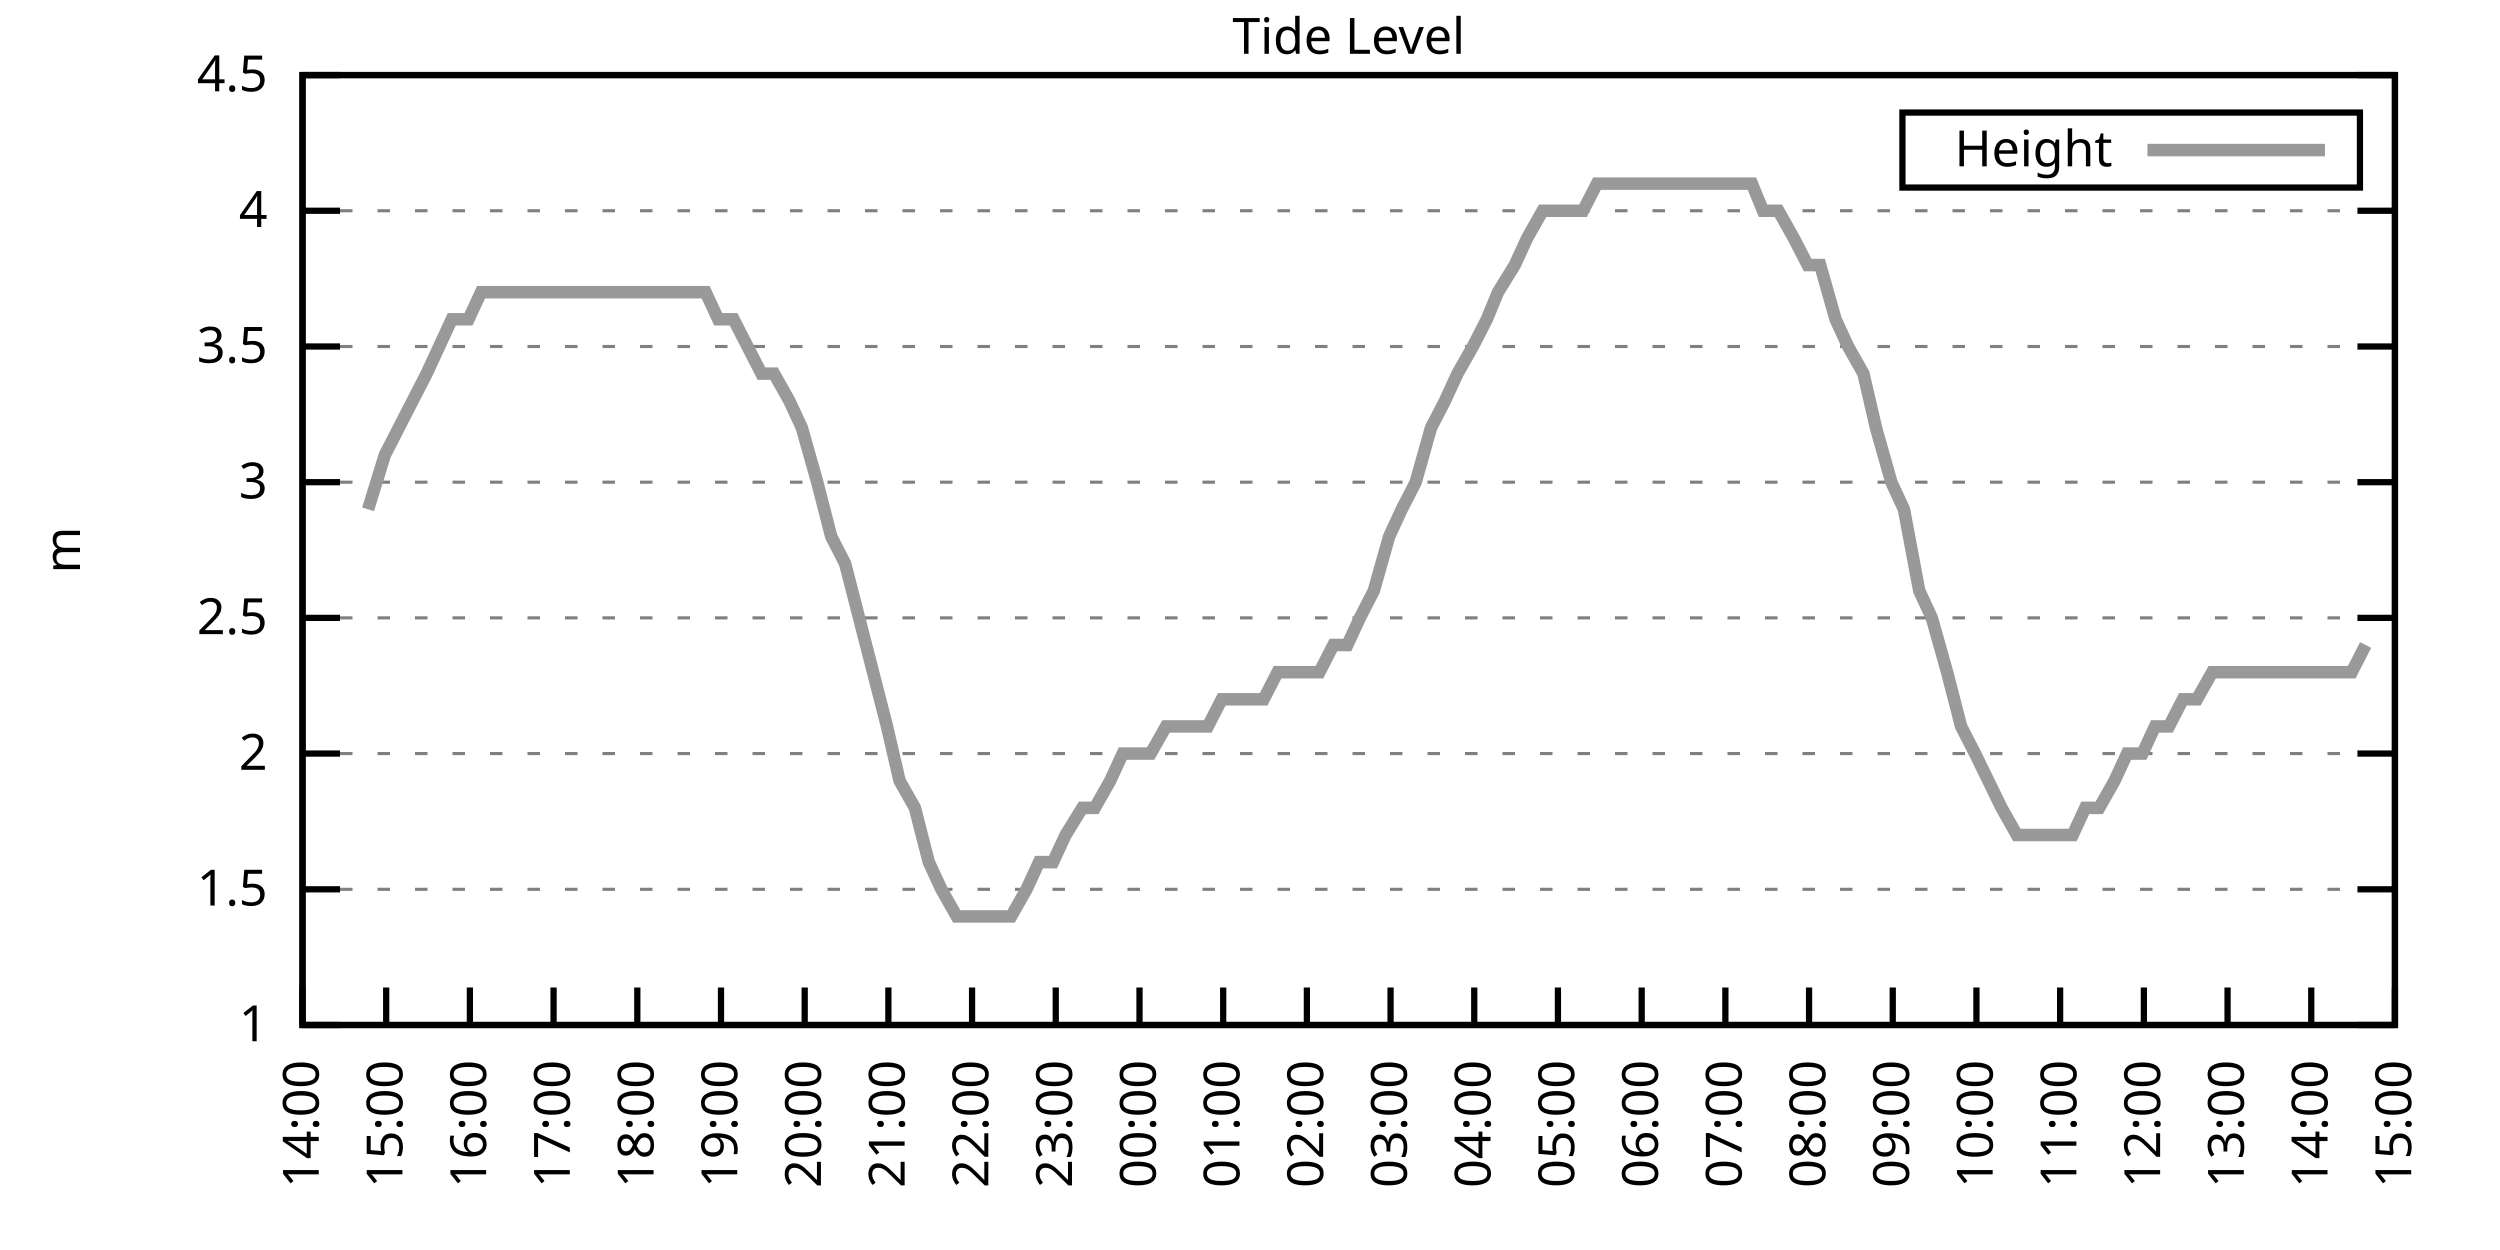
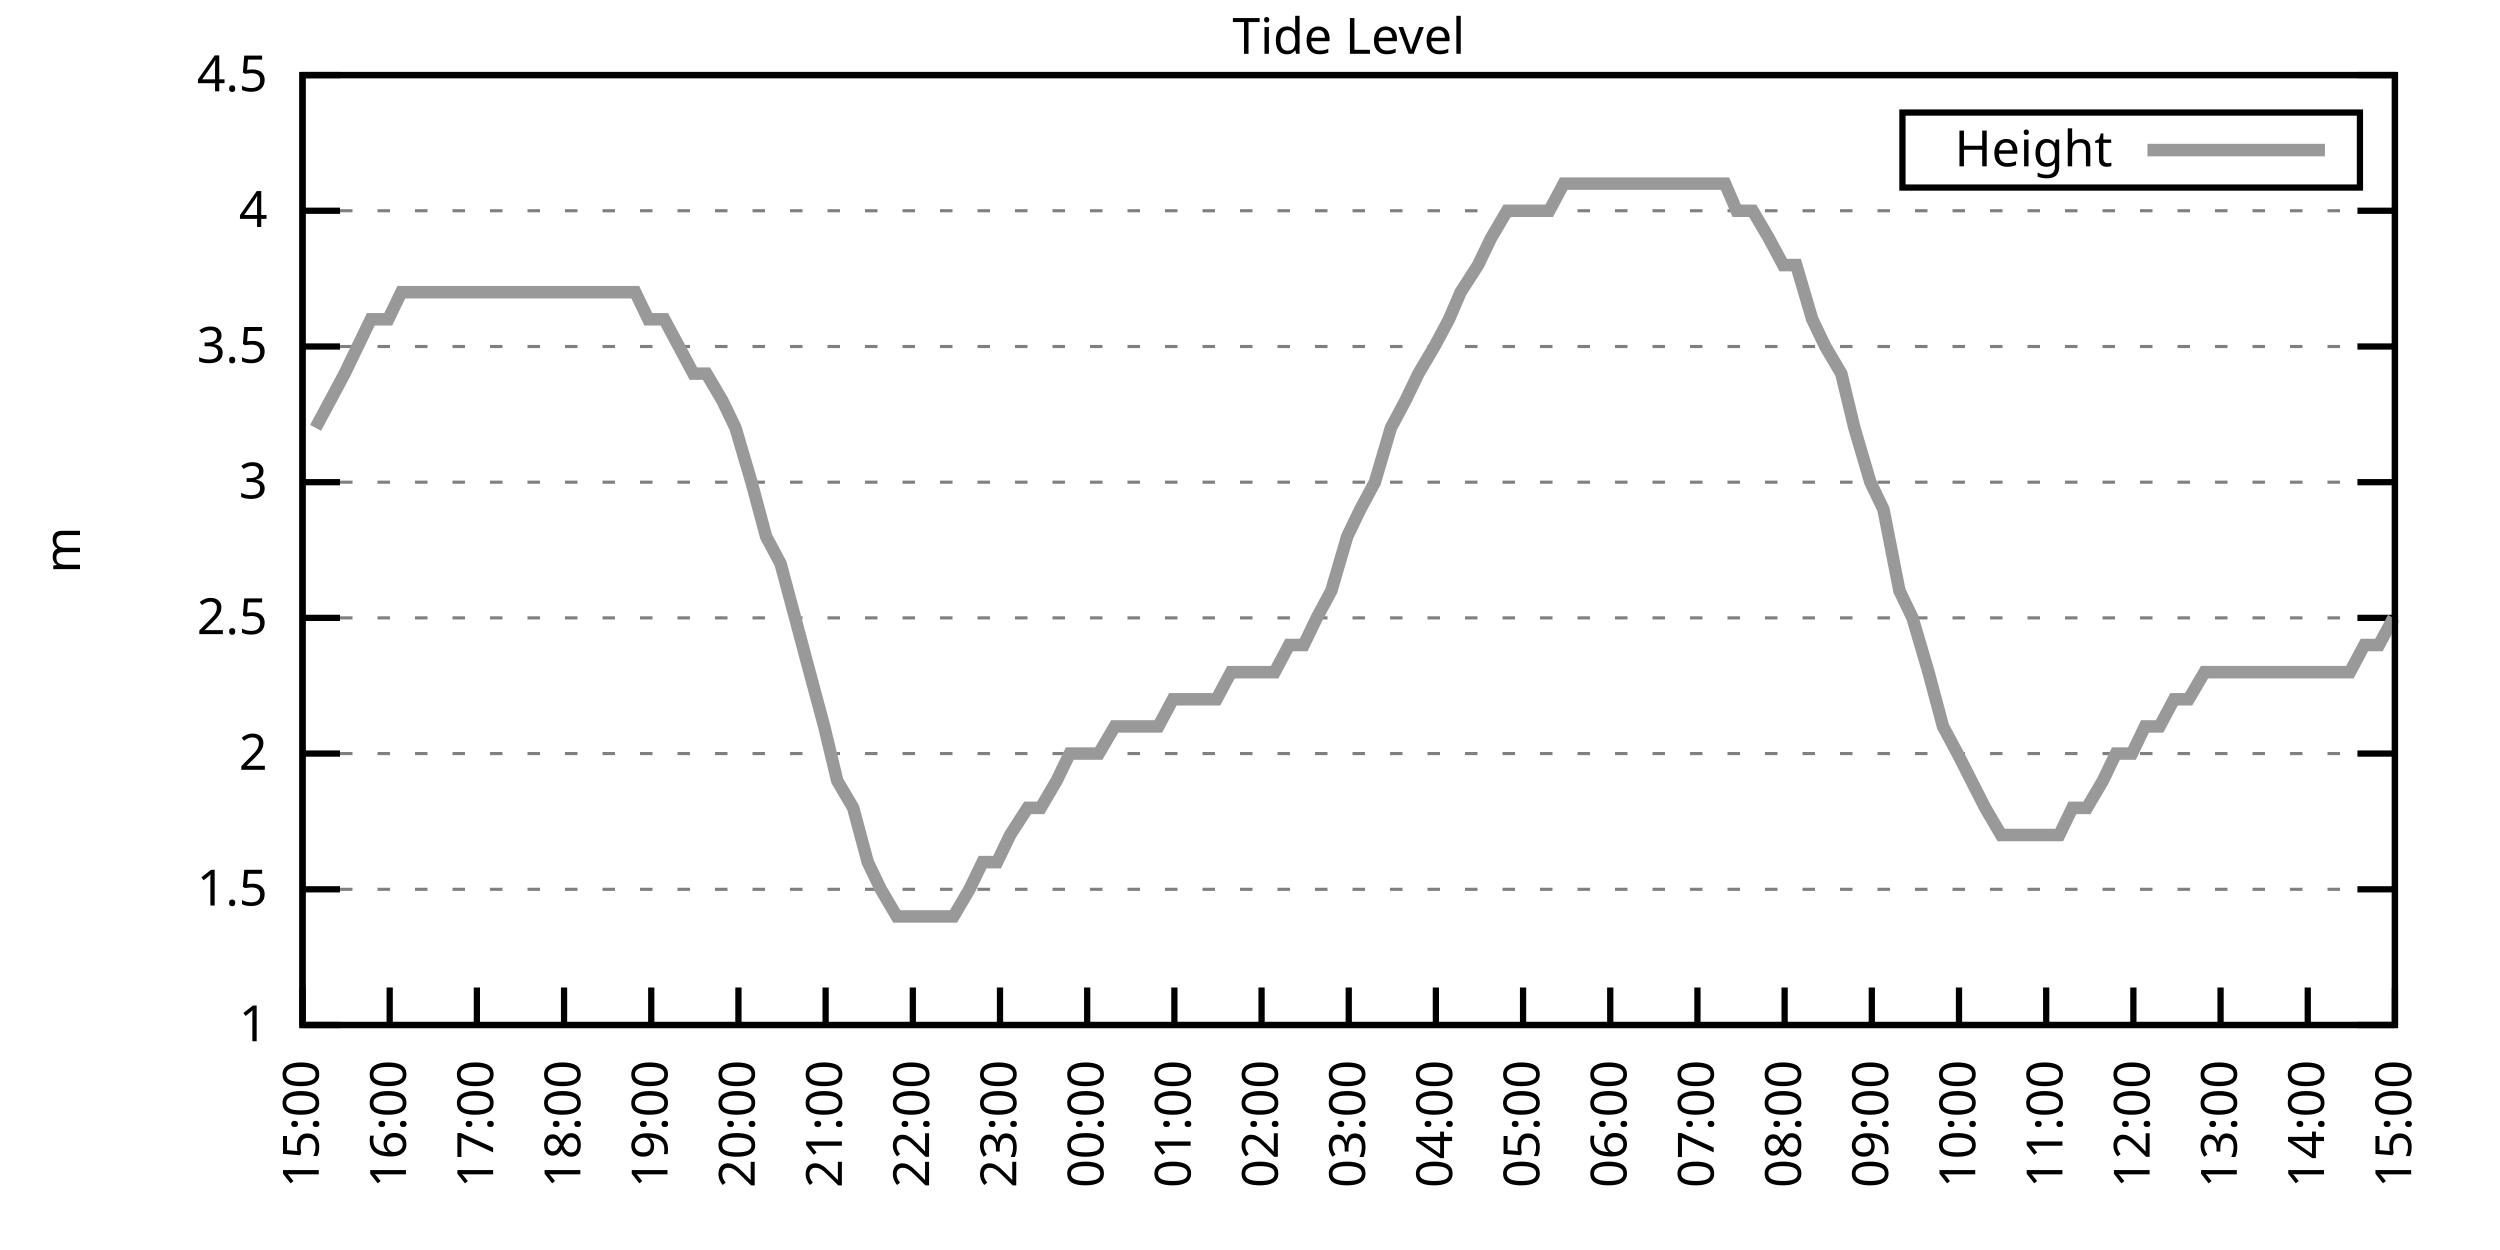
<svg xmlns="http://www.w3.org/2000/svg" xmlns:xlink="http://www.w3.org/1999/xlink" width="400" height="200" viewBox="0 0 400 200">
  <g id="gnuplot_canvas">
    <rect x="0" y="0" width="400" height="200" fill="none" />
    <defs>
      <circle id="gpDot" r="0.5" stroke-width="0.5" stroke="currentColor" />
      <path id="gpPt0" stroke-width="0.333" stroke="currentColor" d="M-1,0 h2 M0,-1 v2" />
      <path id="gpPt1" stroke-width="0.333" stroke="currentColor" d="M-1,-1 L1,1 M1,-1 L-1,1" />
      <path id="gpPt2" stroke-width="0.333" stroke="currentColor" d="M-1,0 L1,0 M0,-1 L0,1 M-1,-1 L1,1 M-1,1 L1,-1" />
      <rect id="gpPt3" stroke-width="0.333" stroke="currentColor" x="-1" y="-1" width="2" height="2" />
      <rect id="gpPt4" stroke-width="0.333" stroke="currentColor" fill="currentColor" x="-1" y="-1" width="2" height="2" />
      <circle id="gpPt5" stroke-width="0.333" stroke="currentColor" cx="0" cy="0" r="1" />
      <use xlink:href="#gpPt5" id="gpPt6" fill="currentColor" stroke="none" />
      <path id="gpPt7" stroke-width="0.333" stroke="currentColor" d="M0,-1.33 L-1.33,0.67 L1.33,0.67 z" />
      <use xlink:href="#gpPt7" id="gpPt8" fill="currentColor" stroke="none" />
      <use xlink:href="#gpPt7" id="gpPt9" stroke="currentColor" transform="rotate(180)" />
      <use xlink:href="#gpPt9" id="gpPt10" fill="currentColor" stroke="none" />
      <use xlink:href="#gpPt3" id="gpPt11" stroke="currentColor" transform="rotate(45)" />
      <use xlink:href="#gpPt11" id="gpPt12" fill="currentColor" stroke="none" />
      <path id="gpPt13" stroke-width="0.333" stroke="currentColor" d="M0,1.330 L1.265,0.411 L0.782,-1.067 L-0.782,-1.076 L-1.265,0.411 z" />
      <use xlink:href="#gpPt13" id="gpPt14" fill="currentColor" stroke="none" />
      <filter id="textbox" filterUnits="objectBoundingBox" x="0" y="0" height="1" width="1">
        <feFlood flood-color="white" flood-opacity="1" result="bgnd" />
        <feComposite in="SourceGraphic" in2="bgnd" operator="atop" />
      </filter>
      <filter id="greybox" filterUnits="objectBoundingBox" x="0" y="0" height="1" width="1">
        <feFlood flood-color="lightgrey" flood-opacity="1" result="grey" />
        <feComposite in="SourceGraphic" in2="grey" operator="atop" />
      </filter>
    </defs>
    <g fill="none" color="white" stroke="currentColor" stroke-width="1.00" stroke-linecap="butt" stroke-linejoin="miter">
</g>
    <g fill="none" color="black" stroke="currentColor" stroke-width="1.00" stroke-linecap="butt" stroke-linejoin="miter">
      <g stroke="none" shape-rendering="crispEdges">
        <polygon fill="rgb(255, 255, 255)" points="48.40,164.00 383.18,164.00 383.18,12.02 48.40,12.02 " />
      </g>
    </g>
    <g fill="none" color="black" stroke="currentColor" stroke-width="1.00" stroke-linecap="butt" stroke-linejoin="miter">
</g>
    <g fill="none" color="black" stroke="black" stroke-width="0.50" stroke-linecap="butt" stroke-linejoin="miter">
</g>
    <g fill="none" color="gray" stroke="currentColor" stroke-width="0.50" stroke-linecap="butt" stroke-linejoin="miter">
      <path stroke="gray" stroke-dasharray="2,4" class="gridline" d="M48.40,164.00 L383.19,164.00  " />
    </g>
    <g fill="none" color="gray" stroke="gray" stroke-width="1.00" stroke-linecap="butt" stroke-linejoin="miter">
</g>
    <g fill="none" color="black" stroke="currentColor" stroke-width="1.00" stroke-linecap="butt" stroke-linejoin="miter">
      <path stroke="black" d="M48.40,164.00 L54.40,164.00 M383.19,164.00 L377.19,164.00  " />
      <g transform="translate(42.80,166.60)" stroke="none" fill="black" font-family="Sans" font-size="8.00" text-anchor="end">
        <text>
          <tspan font-family="Sans"> 1</tspan>
        </text>
      </g>
    </g>
    <g fill="none" color="black" stroke="currentColor" stroke-width="1.00" stroke-linecap="butt" stroke-linejoin="miter">
</g>
    <g fill="none" color="black" stroke="black" stroke-width="0.50" stroke-linecap="butt" stroke-linejoin="miter">
</g>
    <g fill="none" color="gray" stroke="currentColor" stroke-width="0.50" stroke-linecap="butt" stroke-linejoin="miter">
      <path stroke="gray" stroke-dasharray="2,4" class="gridline" d="M48.40,142.29 L383.19,142.29  " />
    </g>
    <g fill="none" color="gray" stroke="gray" stroke-width="1.00" stroke-linecap="butt" stroke-linejoin="miter">
</g>
    <g fill="none" color="black" stroke="currentColor" stroke-width="1.00" stroke-linecap="butt" stroke-linejoin="miter">
      <path stroke="black" d="M48.40,142.29 L54.40,142.29 M383.19,142.29 L377.19,142.29  " />
      <g transform="translate(42.80,144.89)" stroke="none" fill="black" font-family="Sans" font-size="8.00" text-anchor="end">
        <text>
          <tspan font-family="Sans"> 1.5</tspan>
        </text>
      </g>
    </g>
    <g fill="none" color="black" stroke="currentColor" stroke-width="1.00" stroke-linecap="butt" stroke-linejoin="miter">
</g>
    <g fill="none" color="black" stroke="black" stroke-width="0.50" stroke-linecap="butt" stroke-linejoin="miter">
</g>
    <g fill="none" color="gray" stroke="currentColor" stroke-width="0.50" stroke-linecap="butt" stroke-linejoin="miter">
      <path stroke="gray" stroke-dasharray="2,4" class="gridline" d="M48.40,120.57 L383.19,120.57  " />
    </g>
    <g fill="none" color="gray" stroke="gray" stroke-width="1.00" stroke-linecap="butt" stroke-linejoin="miter">
</g>
    <g fill="none" color="black" stroke="currentColor" stroke-width="1.00" stroke-linecap="butt" stroke-linejoin="miter">
      <path stroke="black" d="M48.40,120.57 L54.40,120.57 M383.19,120.57 L377.19,120.57  " />
      <g transform="translate(42.80,123.17)" stroke="none" fill="black" font-family="Sans" font-size="8.00" text-anchor="end">
        <text>
          <tspan font-family="Sans"> 2</tspan>
        </text>
      </g>
    </g>
    <g fill="none" color="black" stroke="currentColor" stroke-width="1.00" stroke-linecap="butt" stroke-linejoin="miter">
</g>
    <g fill="none" color="black" stroke="black" stroke-width="0.50" stroke-linecap="butt" stroke-linejoin="miter">
</g>
    <g fill="none" color="gray" stroke="currentColor" stroke-width="0.50" stroke-linecap="butt" stroke-linejoin="miter">
      <path stroke="gray" stroke-dasharray="2,4" class="gridline" d="M48.40,98.86 L383.19,98.86  " />
    </g>
    <g fill="none" color="gray" stroke="gray" stroke-width="1.00" stroke-linecap="butt" stroke-linejoin="miter">
</g>
    <g fill="none" color="black" stroke="currentColor" stroke-width="1.00" stroke-linecap="butt" stroke-linejoin="miter">
      <path stroke="black" d="M48.40,98.86 L54.40,98.86 M383.19,98.86 L377.19,98.86  " />
      <g transform="translate(42.80,101.46)" stroke="none" fill="black" font-family="Sans" font-size="8.00" text-anchor="end">
        <text>
          <tspan font-family="Sans"> 2.5</tspan>
        </text>
      </g>
    </g>
    <g fill="none" color="black" stroke="currentColor" stroke-width="1.00" stroke-linecap="butt" stroke-linejoin="miter">
</g>
    <g fill="none" color="black" stroke="black" stroke-width="0.50" stroke-linecap="butt" stroke-linejoin="miter">
</g>
    <g fill="none" color="gray" stroke="currentColor" stroke-width="0.50" stroke-linecap="butt" stroke-linejoin="miter">
      <path stroke="gray" stroke-dasharray="2,4" class="gridline" d="M48.40,77.15 L383.19,77.15  " />
    </g>
    <g fill="none" color="gray" stroke="gray" stroke-width="1.00" stroke-linecap="butt" stroke-linejoin="miter">
</g>
    <g fill="none" color="black" stroke="currentColor" stroke-width="1.00" stroke-linecap="butt" stroke-linejoin="miter">
      <path stroke="black" d="M48.40,77.15 L54.40,77.15 M383.19,77.15 L377.19,77.15  " />
      <g transform="translate(42.80,79.75)" stroke="none" fill="black" font-family="Sans" font-size="8.00" text-anchor="end">
        <text>
          <tspan font-family="Sans"> 3</tspan>
        </text>
      </g>
    </g>
    <g fill="none" color="black" stroke="currentColor" stroke-width="1.00" stroke-linecap="butt" stroke-linejoin="miter">
</g>
    <g fill="none" color="black" stroke="black" stroke-width="0.50" stroke-linecap="butt" stroke-linejoin="miter">
</g>
    <g fill="none" color="gray" stroke="currentColor" stroke-width="0.50" stroke-linecap="butt" stroke-linejoin="miter">
      <path stroke="gray" stroke-dasharray="2,4" class="gridline" d="M48.40,55.44 L383.19,55.44  " />
    </g>
    <g fill="none" color="gray" stroke="gray" stroke-width="1.00" stroke-linecap="butt" stroke-linejoin="miter">
</g>
    <g fill="none" color="black" stroke="currentColor" stroke-width="1.00" stroke-linecap="butt" stroke-linejoin="miter">
      <path stroke="black" d="M48.40,55.44 L54.40,55.44 M383.19,55.44 L377.19,55.44  " />
      <g transform="translate(42.80,58.04)" stroke="none" fill="black" font-family="Sans" font-size="8.00" text-anchor="end">
        <text>
          <tspan font-family="Sans"> 3.5</tspan>
        </text>
      </g>
    </g>
    <g fill="none" color="black" stroke="currentColor" stroke-width="1.00" stroke-linecap="butt" stroke-linejoin="miter">
</g>
    <g fill="none" color="black" stroke="black" stroke-width="0.50" stroke-linecap="butt" stroke-linejoin="miter">
</g>
    <g fill="none" color="gray" stroke="currentColor" stroke-width="0.50" stroke-linecap="butt" stroke-linejoin="miter">
      <path stroke="gray" stroke-dasharray="2,4" class="gridline" d="M48.40,33.72 L383.19,33.72  " />
    </g>
    <g fill="none" color="gray" stroke="gray" stroke-width="1.00" stroke-linecap="butt" stroke-linejoin="miter">
</g>
    <g fill="none" color="black" stroke="currentColor" stroke-width="1.00" stroke-linecap="butt" stroke-linejoin="miter">
      <path stroke="black" d="M48.40,33.72 L54.40,33.72 M383.19,33.72 L377.19,33.72  " />
      <g transform="translate(42.80,36.32)" stroke="none" fill="black" font-family="Sans" font-size="8.00" text-anchor="end">
        <text>
          <tspan font-family="Sans"> 4</tspan>
        </text>
      </g>
    </g>
    <g fill="none" color="black" stroke="currentColor" stroke-width="1.00" stroke-linecap="butt" stroke-linejoin="miter">
</g>
    <g fill="none" color="black" stroke="black" stroke-width="0.50" stroke-linecap="butt" stroke-linejoin="miter">
</g>
    <g fill="none" color="gray" stroke="currentColor" stroke-width="0.50" stroke-linecap="butt" stroke-linejoin="miter">
      <path stroke="gray" stroke-dasharray="2,4" class="gridline" d="M48.40,12.01 L383.19,12.01  " />
    </g>
    <g fill="none" color="gray" stroke="gray" stroke-width="1.00" stroke-linecap="butt" stroke-linejoin="miter">
</g>
    <g fill="none" color="black" stroke="currentColor" stroke-width="1.00" stroke-linecap="butt" stroke-linejoin="miter">
      <path stroke="black" d="M48.40,12.01 L54.40,12.01 M383.19,12.01 L377.19,12.01  " />
      <g transform="translate(42.80,14.61)" stroke="none" fill="black" font-family="Sans" font-size="8.00" text-anchor="end">
        <text>
          <tspan font-family="Sans"> 4.5</tspan>
        </text>
      </g>
    </g>
    <g fill="none" color="black" stroke="currentColor" stroke-width="1.00" stroke-linecap="butt" stroke-linejoin="miter">
      <path stroke="black" d="M48.40,164.00 L48.40,158.00  " />
      <g transform="translate(51.00,169.60) rotate(270.00)" stroke="none" fill="black" font-family="Sans" font-size="8.00" text-anchor="end">
        <text>
-           <tspan font-family="Sans">14:00</tspan>
-         </text>
-       </g>
-     </g>
-     <g fill="none" color="black" stroke="currentColor" stroke-width="1.00" stroke-linecap="butt" stroke-linejoin="miter">
-       <path stroke="black" d="M61.79,164.00 L61.79,158.00  " />
-       <g transform="translate(64.39,169.60) rotate(270.00)" stroke="none" fill="black" font-family="Sans" font-size="8.00" text-anchor="end">
-         <text>
          <tspan font-family="Sans">15:00</tspan>
        </text>
      </g>
    </g>
    <g fill="none" color="black" stroke="currentColor" stroke-width="1.00" stroke-linecap="butt" stroke-linejoin="miter">
-       <path stroke="black" d="M75.18,164.00 L75.18,158.00  " />
-       <g transform="translate(77.78,169.60) rotate(270.00)" stroke="none" fill="black" font-family="Sans" font-size="8.00" text-anchor="end">
+       <path stroke="black" d="M62.35,164.00 L62.35,158.00  " />
+       <g transform="translate(64.95,169.60) rotate(270.00)" stroke="none" fill="black" font-family="Sans" font-size="8.00" text-anchor="end">
        <text>
          <tspan font-family="Sans">16:00</tspan>
        </text>
      </g>
    </g>
    <g fill="none" color="black" stroke="currentColor" stroke-width="1.00" stroke-linecap="butt" stroke-linejoin="miter">
-       <path stroke="black" d="M88.57,164.00 L88.57,158.00  " />
-       <g transform="translate(91.17,169.60) rotate(270.00)" stroke="none" fill="black" font-family="Sans" font-size="8.00" text-anchor="end">
+       <path stroke="black" d="M76.30,164.00 L76.30,158.00  " />
+       <g transform="translate(78.90,169.60) rotate(270.00)" stroke="none" fill="black" font-family="Sans" font-size="8.00" text-anchor="end">
        <text>
          <tspan font-family="Sans">17:00</tspan>
        </text>
      </g>
    </g>
    <g fill="none" color="black" stroke="currentColor" stroke-width="1.00" stroke-linecap="butt" stroke-linejoin="miter">
-       <path stroke="black" d="M101.97,164.00 L101.97,158.00  " />
-       <g transform="translate(104.57,169.60) rotate(270.00)" stroke="none" fill="black" font-family="Sans" font-size="8.00" text-anchor="end">
+       <path stroke="black" d="M90.25,164.00 L90.25,158.00  " />
+       <g transform="translate(92.85,169.60) rotate(270.00)" stroke="none" fill="black" font-family="Sans" font-size="8.00" text-anchor="end">
        <text>
          <tspan font-family="Sans">18:00</tspan>
        </text>
      </g>
    </g>
    <g fill="none" color="black" stroke="currentColor" stroke-width="1.00" stroke-linecap="butt" stroke-linejoin="miter">
-       <path stroke="black" d="M115.36,164.00 L115.36,158.00  " />
-       <g transform="translate(117.96,169.60) rotate(270.00)" stroke="none" fill="black" font-family="Sans" font-size="8.00" text-anchor="end">
+       <path stroke="black" d="M104.20,164.00 L104.20,158.00  " />
+       <g transform="translate(106.80,169.60) rotate(270.00)" stroke="none" fill="black" font-family="Sans" font-size="8.00" text-anchor="end">
        <text>
          <tspan font-family="Sans">19:00</tspan>
        </text>
      </g>
    </g>
    <g fill="none" color="black" stroke="currentColor" stroke-width="1.00" stroke-linecap="butt" stroke-linejoin="miter">
-       <path stroke="black" d="M128.75,164.00 L128.75,158.00  " />
-       <g transform="translate(131.35,169.60) rotate(270.00)" stroke="none" fill="black" font-family="Sans" font-size="8.00" text-anchor="end">
+       <path stroke="black" d="M118.15,164.00 L118.15,158.00  " />
+       <g transform="translate(120.75,169.60) rotate(270.00)" stroke="none" fill="black" font-family="Sans" font-size="8.00" text-anchor="end">
        <text>
          <tspan font-family="Sans">20:00</tspan>
        </text>
      </g>
    </g>
    <g fill="none" color="black" stroke="currentColor" stroke-width="1.00" stroke-linecap="butt" stroke-linejoin="miter">
-       <path stroke="black" d="M142.14,164.00 L142.14,158.00  " />
-       <g transform="translate(144.74,169.60) rotate(270.00)" stroke="none" fill="black" font-family="Sans" font-size="8.00" text-anchor="end">
+       <path stroke="black" d="M132.10,164.00 L132.10,158.00  " />
+       <g transform="translate(134.70,169.60) rotate(270.00)" stroke="none" fill="black" font-family="Sans" font-size="8.00" text-anchor="end">
        <text>
          <tspan font-family="Sans">21:00</tspan>
        </text>
      </g>
    </g>
    <g fill="none" color="black" stroke="currentColor" stroke-width="1.00" stroke-linecap="butt" stroke-linejoin="miter">
-       <path stroke="black" d="M155.53,164.00 L155.53,158.00  " />
-       <g transform="translate(158.13,169.60) rotate(270.00)" stroke="none" fill="black" font-family="Sans" font-size="8.00" text-anchor="end">
+       <path stroke="black" d="M146.05,164.00 L146.05,158.00  " />
+       <g transform="translate(148.65,169.60) rotate(270.00)" stroke="none" fill="black" font-family="Sans" font-size="8.00" text-anchor="end">
        <text>
          <tspan font-family="Sans">22:00</tspan>
        </text>
      </g>
    </g>
    <g fill="none" color="black" stroke="currentColor" stroke-width="1.00" stroke-linecap="butt" stroke-linejoin="miter">
-       <path stroke="black" d="M168.92,164.00 L168.92,158.00  " />
-       <g transform="translate(171.52,169.60) rotate(270.00)" stroke="none" fill="black" font-family="Sans" font-size="8.00" text-anchor="end">
+       <path stroke="black" d="M160.00,164.00 L160.00,158.00  " />
+       <g transform="translate(162.60,169.60) rotate(270.00)" stroke="none" fill="black" font-family="Sans" font-size="8.00" text-anchor="end">
        <text>
          <tspan font-family="Sans">23:00</tspan>
        </text>
      </g>
    </g>
    <g fill="none" color="black" stroke="currentColor" stroke-width="1.00" stroke-linecap="butt" stroke-linejoin="miter">
-       <path stroke="black" d="M182.32,164.00 L182.32,158.00  " />
-       <g transform="translate(184.92,169.60) rotate(270.00)" stroke="none" fill="black" font-family="Sans" font-size="8.00" text-anchor="end">
+       <path stroke="black" d="M173.95,164.00 L173.95,158.00  " />
+       <g transform="translate(176.55,169.60) rotate(270.00)" stroke="none" fill="black" font-family="Sans" font-size="8.00" text-anchor="end">
        <text>
          <tspan font-family="Sans">00:00</tspan>
        </text>
      </g>
    </g>
    <g fill="none" color="black" stroke="currentColor" stroke-width="1.00" stroke-linecap="butt" stroke-linejoin="miter">
-       <path stroke="black" d="M195.71,164.00 L195.71,158.00  " />
-       <g transform="translate(198.31,169.60) rotate(270.00)" stroke="none" fill="black" font-family="Sans" font-size="8.00" text-anchor="end">
+       <path stroke="black" d="M187.90,164.00 L187.90,158.00  " />
+       <g transform="translate(190.50,169.60) rotate(270.00)" stroke="none" fill="black" font-family="Sans" font-size="8.00" text-anchor="end">
        <text>
          <tspan font-family="Sans">01:00</tspan>
        </text>
      </g>
    </g>
    <g fill="none" color="black" stroke="currentColor" stroke-width="1.00" stroke-linecap="butt" stroke-linejoin="miter">
-       <path stroke="black" d="M209.10,164.00 L209.10,158.00  " />
-       <g transform="translate(211.70,169.60) rotate(270.00)" stroke="none" fill="black" font-family="Sans" font-size="8.00" text-anchor="end">
+       <path stroke="black" d="M201.85,164.00 L201.85,158.00  " />
+       <g transform="translate(204.45,169.60) rotate(270.00)" stroke="none" fill="black" font-family="Sans" font-size="8.00" text-anchor="end">
        <text>
          <tspan font-family="Sans">02:00</tspan>
        </text>
      </g>
    </g>
    <g fill="none" color="black" stroke="currentColor" stroke-width="1.00" stroke-linecap="butt" stroke-linejoin="miter">
-       <path stroke="black" d="M222.49,164.00 L222.49,158.00  " />
-       <g transform="translate(225.09,169.60) rotate(270.00)" stroke="none" fill="black" font-family="Sans" font-size="8.00" text-anchor="end">
+       <path stroke="black" d="M215.80,164.00 L215.80,158.00  " />
+       <g transform="translate(218.40,169.60) rotate(270.00)" stroke="none" fill="black" font-family="Sans" font-size="8.00" text-anchor="end">
        <text>
          <tspan font-family="Sans">03:00</tspan>
        </text>
      </g>
    </g>
    <g fill="none" color="black" stroke="currentColor" stroke-width="1.00" stroke-linecap="butt" stroke-linejoin="miter">
-       <path stroke="black" d="M235.88,164.00 L235.88,158.00  " />
-       <g transform="translate(238.48,169.60) rotate(270.00)" stroke="none" fill="black" font-family="Sans" font-size="8.00" text-anchor="end">
+       <path stroke="black" d="M229.74,164.00 L229.74,158.00  " />
+       <g transform="translate(232.34,169.60) rotate(270.00)" stroke="none" fill="black" font-family="Sans" font-size="8.00" text-anchor="end">
        <text>
          <tspan font-family="Sans">04:00</tspan>
        </text>
      </g>
    </g>
    <g fill="none" color="black" stroke="currentColor" stroke-width="1.00" stroke-linecap="butt" stroke-linejoin="miter">
-       <path stroke="black" d="M249.27,164.00 L249.27,158.00  " />
-       <g transform="translate(251.87,169.60) rotate(270.00)" stroke="none" fill="black" font-family="Sans" font-size="8.00" text-anchor="end">
+       <path stroke="black" d="M243.69,164.00 L243.69,158.00  " />
+       <g transform="translate(246.29,169.60) rotate(270.00)" stroke="none" fill="black" font-family="Sans" font-size="8.00" text-anchor="end">
        <text>
          <tspan font-family="Sans">05:00</tspan>
        </text>
      </g>
    </g>
    <g fill="none" color="black" stroke="currentColor" stroke-width="1.00" stroke-linecap="butt" stroke-linejoin="miter">
-       <path stroke="black" d="M262.67,164.00 L262.67,158.00  " />
-       <g transform="translate(265.27,169.60) rotate(270.00)" stroke="none" fill="black" font-family="Sans" font-size="8.00" text-anchor="end">
+       <path stroke="black" d="M257.64,164.00 L257.64,158.00  " />
+       <g transform="translate(260.24,169.60) rotate(270.00)" stroke="none" fill="black" font-family="Sans" font-size="8.00" text-anchor="end">
        <text>
          <tspan font-family="Sans">06:00</tspan>
        </text>
      </g>
    </g>
    <g fill="none" color="black" stroke="currentColor" stroke-width="1.00" stroke-linecap="butt" stroke-linejoin="miter">
-       <path stroke="black" d="M276.06,164.00 L276.06,158.00  " />
-       <g transform="translate(278.66,169.60) rotate(270.00)" stroke="none" fill="black" font-family="Sans" font-size="8.00" text-anchor="end">
+       <path stroke="black" d="M271.59,164.00 L271.59,158.00  " />
+       <g transform="translate(274.19,169.60) rotate(270.00)" stroke="none" fill="black" font-family="Sans" font-size="8.00" text-anchor="end">
        <text>
          <tspan font-family="Sans">07:00</tspan>
        </text>
      </g>
    </g>
    <g fill="none" color="black" stroke="currentColor" stroke-width="1.00" stroke-linecap="butt" stroke-linejoin="miter">
-       <path stroke="black" d="M289.45,164.00 L289.45,158.00  " />
-       <g transform="translate(292.05,169.60) rotate(270.00)" stroke="none" fill="black" font-family="Sans" font-size="8.00" text-anchor="end">
+       <path stroke="black" d="M285.54,164.00 L285.54,158.00  " />
+       <g transform="translate(288.14,169.60) rotate(270.00)" stroke="none" fill="black" font-family="Sans" font-size="8.00" text-anchor="end">
        <text>
          <tspan font-family="Sans">08:00</tspan>
        </text>
      </g>
    </g>
    <g fill="none" color="black" stroke="currentColor" stroke-width="1.00" stroke-linecap="butt" stroke-linejoin="miter">
-       <path stroke="black" d="M302.84,164.00 L302.84,158.00  " />
-       <g transform="translate(305.44,169.60) rotate(270.00)" stroke="none" fill="black" font-family="Sans" font-size="8.00" text-anchor="end">
+       <path stroke="black" d="M299.49,164.00 L299.49,158.00  " />
+       <g transform="translate(302.09,169.60) rotate(270.00)" stroke="none" fill="black" font-family="Sans" font-size="8.00" text-anchor="end">
        <text>
          <tspan font-family="Sans">09:00</tspan>
        </text>
      </g>
    </g>
    <g fill="none" color="black" stroke="currentColor" stroke-width="1.00" stroke-linecap="butt" stroke-linejoin="miter">
-       <path stroke="black" d="M316.23,164.00 L316.23,158.00  " />
-       <g transform="translate(318.83,169.60) rotate(270.00)" stroke="none" fill="black" font-family="Sans" font-size="8.00" text-anchor="end">
+       <path stroke="black" d="M313.44,164.00 L313.44,158.00  " />
+       <g transform="translate(316.04,169.60) rotate(270.00)" stroke="none" fill="black" font-family="Sans" font-size="8.00" text-anchor="end">
        <text>
          <tspan font-family="Sans">10:00</tspan>
        </text>
      </g>
    </g>
    <g fill="none" color="black" stroke="currentColor" stroke-width="1.00" stroke-linecap="butt" stroke-linejoin="miter">
-       <path stroke="black" d="M329.62,164.00 L329.62,158.00  " />
-       <g transform="translate(332.22,169.60) rotate(270.00)" stroke="none" fill="black" font-family="Sans" font-size="8.00" text-anchor="end">
+       <path stroke="black" d="M327.39,164.00 L327.39,158.00  " />
+       <g transform="translate(329.99,169.60) rotate(270.00)" stroke="none" fill="black" font-family="Sans" font-size="8.00" text-anchor="end">
        <text>
          <tspan font-family="Sans">11:00</tspan>
        </text>
      </g>
    </g>
    <g fill="none" color="black" stroke="currentColor" stroke-width="1.00" stroke-linecap="butt" stroke-linejoin="miter">
-       <path stroke="black" d="M343.02,164.00 L343.02,158.00  " />
-       <g transform="translate(345.62,169.60) rotate(270.00)" stroke="none" fill="black" font-family="Sans" font-size="8.00" text-anchor="end">
+       <path stroke="black" d="M341.34,164.00 L341.34,158.00  " />
+       <g transform="translate(343.94,169.60) rotate(270.00)" stroke="none" fill="black" font-family="Sans" font-size="8.00" text-anchor="end">
        <text>
          <tspan font-family="Sans">12:00</tspan>
        </text>
      </g>
    </g>
    <g fill="none" color="black" stroke="currentColor" stroke-width="1.00" stroke-linecap="butt" stroke-linejoin="miter">
-       <path stroke="black" d="M356.41,164.00 L356.41,158.00  " />
-       <g transform="translate(359.01,169.60) rotate(270.00)" stroke="none" fill="black" font-family="Sans" font-size="8.00" text-anchor="end">
+       <path stroke="black" d="M355.29,164.00 L355.29,158.00  " />
+       <g transform="translate(357.89,169.60) rotate(270.00)" stroke="none" fill="black" font-family="Sans" font-size="8.00" text-anchor="end">
        <text>
          <tspan font-family="Sans">13:00</tspan>
        </text>
      </g>
    </g>
    <g fill="none" color="black" stroke="currentColor" stroke-width="1.00" stroke-linecap="butt" stroke-linejoin="miter">
-       <path stroke="black" d="M369.80,164.00 L369.80,158.00  " />
-       <g transform="translate(372.40,169.60) rotate(270.00)" stroke="none" fill="black" font-family="Sans" font-size="8.00" text-anchor="end">
+       <path stroke="black" d="M369.24,164.00 L369.24,158.00  " />
+       <g transform="translate(371.84,169.60) rotate(270.00)" stroke="none" fill="black" font-family="Sans" font-size="8.00" text-anchor="end">
        <text>
          <tspan font-family="Sans">14:00</tspan>
        </text>
      </g>
    </g>
    <g fill="none" color="black" stroke="currentColor" stroke-width="1.00" stroke-linecap="butt" stroke-linejoin="miter">
      <path stroke="black" d="M383.19,164.00 L383.19,158.00  " />
      <g transform="translate(385.79,169.60) rotate(270.00)" stroke="none" fill="black" font-family="Sans" font-size="8.00" text-anchor="end">
        <text>
          <tspan font-family="Sans">15:00</tspan>
        </text>
      </g>
    </g>
    <g fill="none" color="black" stroke="currentColor" stroke-width="1.00" stroke-linecap="butt" stroke-linejoin="miter">
</g>
    <g fill="none" color="black" stroke="currentColor" stroke-width="1.00" stroke-linecap="butt" stroke-linejoin="miter">
      <path stroke="black" d="M48.40,12.01 L48.40,164.00 L383.19,164.00 L383.19,12.01 L48.40,12.01 Z  " />
    </g>
    <g fill="none" color="black" stroke="currentColor" stroke-width="1.00" stroke-linecap="butt" stroke-linejoin="miter">
</g>
    <g fill="none" color="black" stroke="currentColor" stroke-width="1.00" stroke-linecap="butt" stroke-linejoin="miter">
      <path stroke="black" d="M304.39,30.01 L304.39,18.01 L377.59,18.01 L377.59,30.01 L304.39,30.01 Z  " />
    </g>
    <g id="Tide_level_plot_1">
      <g fill="none" color="white" stroke="black" stroke-width="2.00" stroke-linecap="butt" stroke-linejoin="miter">
</g>
      <g fill="none" color="black" stroke="currentColor" stroke-width="2.00" stroke-linecap="butt" stroke-linejoin="miter">
        <g transform="translate(337.99,26.61)" stroke="none" fill="black" font-family="Sans" font-size="8.00" text-anchor="end">
          <text>
            <tspan font-family="Sans">Height</tspan>
          </text>
        </g>
      </g>
      <g fill="none" color="black" stroke="currentColor" stroke-width="2.00" stroke-linecap="butt" stroke-linejoin="miter">
-         <path stroke="rgb(153, 153, 153)" d="M343.59,24.01 L371.99,24.01 M58.89,81.49 L61.57,72.81 L63.80,68.46 L66.03,64.12 L68.26,59.78 L70.27,55.44   L72.28,51.09 L74.96,51.09 L76.97,46.75 L79.42,46.75 L81.43,46.75 L83.89,46.75 L86.12,46.75 L88.13,46.75   L90.14,46.75 L92.82,46.75 L94.82,46.75 L97.06,46.75 L99.51,46.75 L101.74,46.75 L103.75,46.75 L105.76,46.75   L108.44,46.75 L110.45,46.75 L112.90,46.75 L114.91,51.09 L117.37,51.09 L119.60,55.44 L121.83,59.78 L123.84,59.78   L126.29,64.12 L128.30,68.46 L130.76,77.15 L132.99,85.83 L135.22,90.18 L137.45,98.86 L139.69,107.55 L141.92,116.23   L143.93,124.92 L146.38,129.26 L148.61,137.94 L150.62,142.29 L153.08,146.63 L155.31,146.63 L157.54,146.63 L159.77,146.63   L161.78,146.63 L164.24,142.29 L166.25,137.94 L168.48,137.94 L170.49,133.60 L173.17,129.26 L175.17,129.26 L177.63,124.92   L179.64,120.57 L182.09,120.57 L184.10,120.57 L186.56,116.23 L188.34,116.23 L190.80,116.23 L193.25,116.23 L195.48,111.89   L197.05,111.89 L199.73,111.89 L202.18,111.89 L204.41,107.55 L206.64,107.55 L208.88,107.55 L211.11,107.55 L213.34,103.20   L215.57,103.20 L217.58,98.86 L219.81,94.52 L222.27,85.83 L224.28,81.49 L226.51,77.15 L228.96,68.46 L231.20,64.12   L233.20,59.78 L235.66,55.44 L237.89,51.09 L239.68,46.75 L242.36,42.41 L244.36,38.07 L246.82,33.72 L248.83,33.72   L251.28,33.72 L253.29,33.72 L255.52,29.38 L257.98,29.38 L260.21,29.38 L262.44,29.38 L264.67,29.38 L266.46,29.38   L269.14,29.38 L271.15,29.38 L273.16,29.38 L275.83,29.38 L277.84,29.38 L280.30,29.38 L282.08,33.72 L284.54,33.72   L286.99,38.07 L289.23,42.41 L291.23,42.41 L293.69,51.09 L295.70,55.44 L298.15,59.78 L300.16,68.46 L302.62,77.15   L304.63,81.49 L307.08,94.52 L309.09,98.86 L311.54,107.55 L313.78,116.23 L316.01,120.57 L320.25,129.26 L322.70,133.60   L324.94,133.60 L326.95,133.60 L329.18,133.60 L331.63,133.60 L333.64,129.26 L335.87,129.26 L338.33,124.92 L340.34,120.57   L342.79,120.57 L344.80,116.23 L347.03,116.23 L349.26,111.89 L351.50,111.89 L353.95,107.55 L355.96,107.55 L358.42,107.55   L360.65,107.55 L362.66,107.55 L365.11,107.55 L366.90,107.55 L369.58,107.55 L371.58,107.55 L374.04,107.55 L376.27,107.55   L378.50,103.20  " />
+         <path stroke="rgb(153, 153, 153)" d="M343.59,24.01 L371.99,24.01 M50.49,68.46 L52.82,64.12 L55.14,59.78 L57.23,55.44 L59.33,51.09 L62.12,51.09   L64.21,46.75 L66.77,46.75 L68.86,46.75 L71.42,46.75 L73.74,46.75 L75.83,46.75 L77.93,46.75 L80.72,46.75   L82.81,46.75 L85.13,46.75 L87.69,46.75 L90.02,46.75 L92.11,46.75 L94.20,46.75 L96.99,46.75 L99.08,46.75   L101.64,46.75 L103.73,51.09 L106.29,51.09 L108.62,55.44 L110.94,59.78 L113.03,59.78 L115.59,64.12 L117.68,68.46   L120.24,77.15 L122.57,85.83 L124.89,90.18 L127.22,98.86 L129.54,107.55 L131.87,116.23 L133.96,124.92 L136.51,129.26   L138.84,137.94 L140.93,142.29 L143.49,146.63 L145.81,146.63 L148.14,146.63 L150.46,146.63 L152.56,146.63 L155.11,142.29   L157.21,137.94 L159.53,137.94 L161.62,133.60 L164.41,129.26 L166.51,129.26 L169.06,124.92 L171.16,120.57 L173.71,120.57   L175.81,120.57 L178.36,116.23 L180.22,116.23 L182.78,116.23 L185.34,116.23 L187.66,111.89 L189.29,111.89 L192.08,111.89   L194.64,111.89 L196.96,107.55 L199.29,107.55 L201.61,107.55 L203.94,107.55 L206.26,103.20 L208.59,103.20 L210.68,98.86   L213.01,94.52 L215.56,85.83 L217.65,81.49 L219.98,77.15 L222.54,68.46 L224.86,64.12 L226.95,59.78 L229.51,55.44   L231.84,51.09 L233.70,46.75 L236.49,42.41 L238.58,38.07 L241.14,33.72 L243.23,33.72 L245.79,33.72 L247.88,33.72   L250.20,29.38 L252.76,29.38 L255.09,29.38 L257.41,29.38 L259.74,29.38 L261.60,29.38 L264.39,29.38 L266.48,29.38   L268.57,29.38 L271.36,29.38 L273.45,29.38 L276.01,29.38 L277.87,33.72 L280.43,33.72 L282.99,38.07 L285.31,42.41   L287.40,42.41 L289.96,51.09 L292.05,55.44 L294.61,59.78 L296.70,68.46 L299.26,77.15 L301.35,81.49 L303.91,94.52   L306.00,98.86 L308.56,107.55 L310.88,116.23 L313.21,120.57 L317.63,129.26 L320.18,133.60 L322.51,133.60 L324.60,133.60   L326.93,133.60 L329.48,133.60 L331.58,129.26 L333.90,129.26 L336.46,124.92 L338.55,120.57 L341.11,120.57 L343.20,116.23   L345.53,116.23 L347.85,111.89 L350.18,111.89 L352.73,107.55 L354.83,107.55 L357.38,107.55 L359.71,107.55 L361.80,107.55   L364.36,107.55 L366.22,107.55 L369.01,107.55 L371.10,107.55 L373.66,107.55 L375.98,107.55 L378.31,103.20 L380.63,103.20   L382.96,98.86  " />
      </g>
    </g>
    <g fill="none" color="black" stroke="currentColor" stroke-width="2.00" stroke-linecap="butt" stroke-linejoin="miter">
</g>
    <g fill="none" color="black" stroke="black" stroke-width="1.00" stroke-linecap="butt" stroke-linejoin="miter">
</g>
    <g fill="none" color="black" stroke="currentColor" stroke-width="1.00" stroke-linecap="butt" stroke-linejoin="miter">
      <path stroke="black" d="M48.40,12.01 L48.40,164.00 L383.19,164.00 L383.19,12.01 L48.40,12.01 Z  " />
      <g transform="translate(12.80,88.01) rotate(270.00)" stroke="none" fill="black" font-family="Sans" font-size="8.00" text-anchor="middle">
        <text>
          <tspan font-family="Sans">m</tspan>
        </text>
      </g>
    </g>
    <g fill="none" color="black" stroke="currentColor" stroke-width="1.00" stroke-linecap="butt" stroke-linejoin="miter">
</g>
    <g fill="none" color="black" stroke="currentColor" stroke-width="1.00" stroke-linecap="butt" stroke-linejoin="miter">
      <g transform="translate(215.79,8.61)" stroke="none" fill="black" font-family="Sans" font-size="8.00" text-anchor="middle">
        <text>
          <tspan font-family="Sans">Tide Level</tspan>
        </text>
      </g>
    </g>
    <g fill="none" color="black" stroke="currentColor" stroke-width="1.00" stroke-linecap="butt" stroke-linejoin="miter">
</g>
  </g>
</svg>
